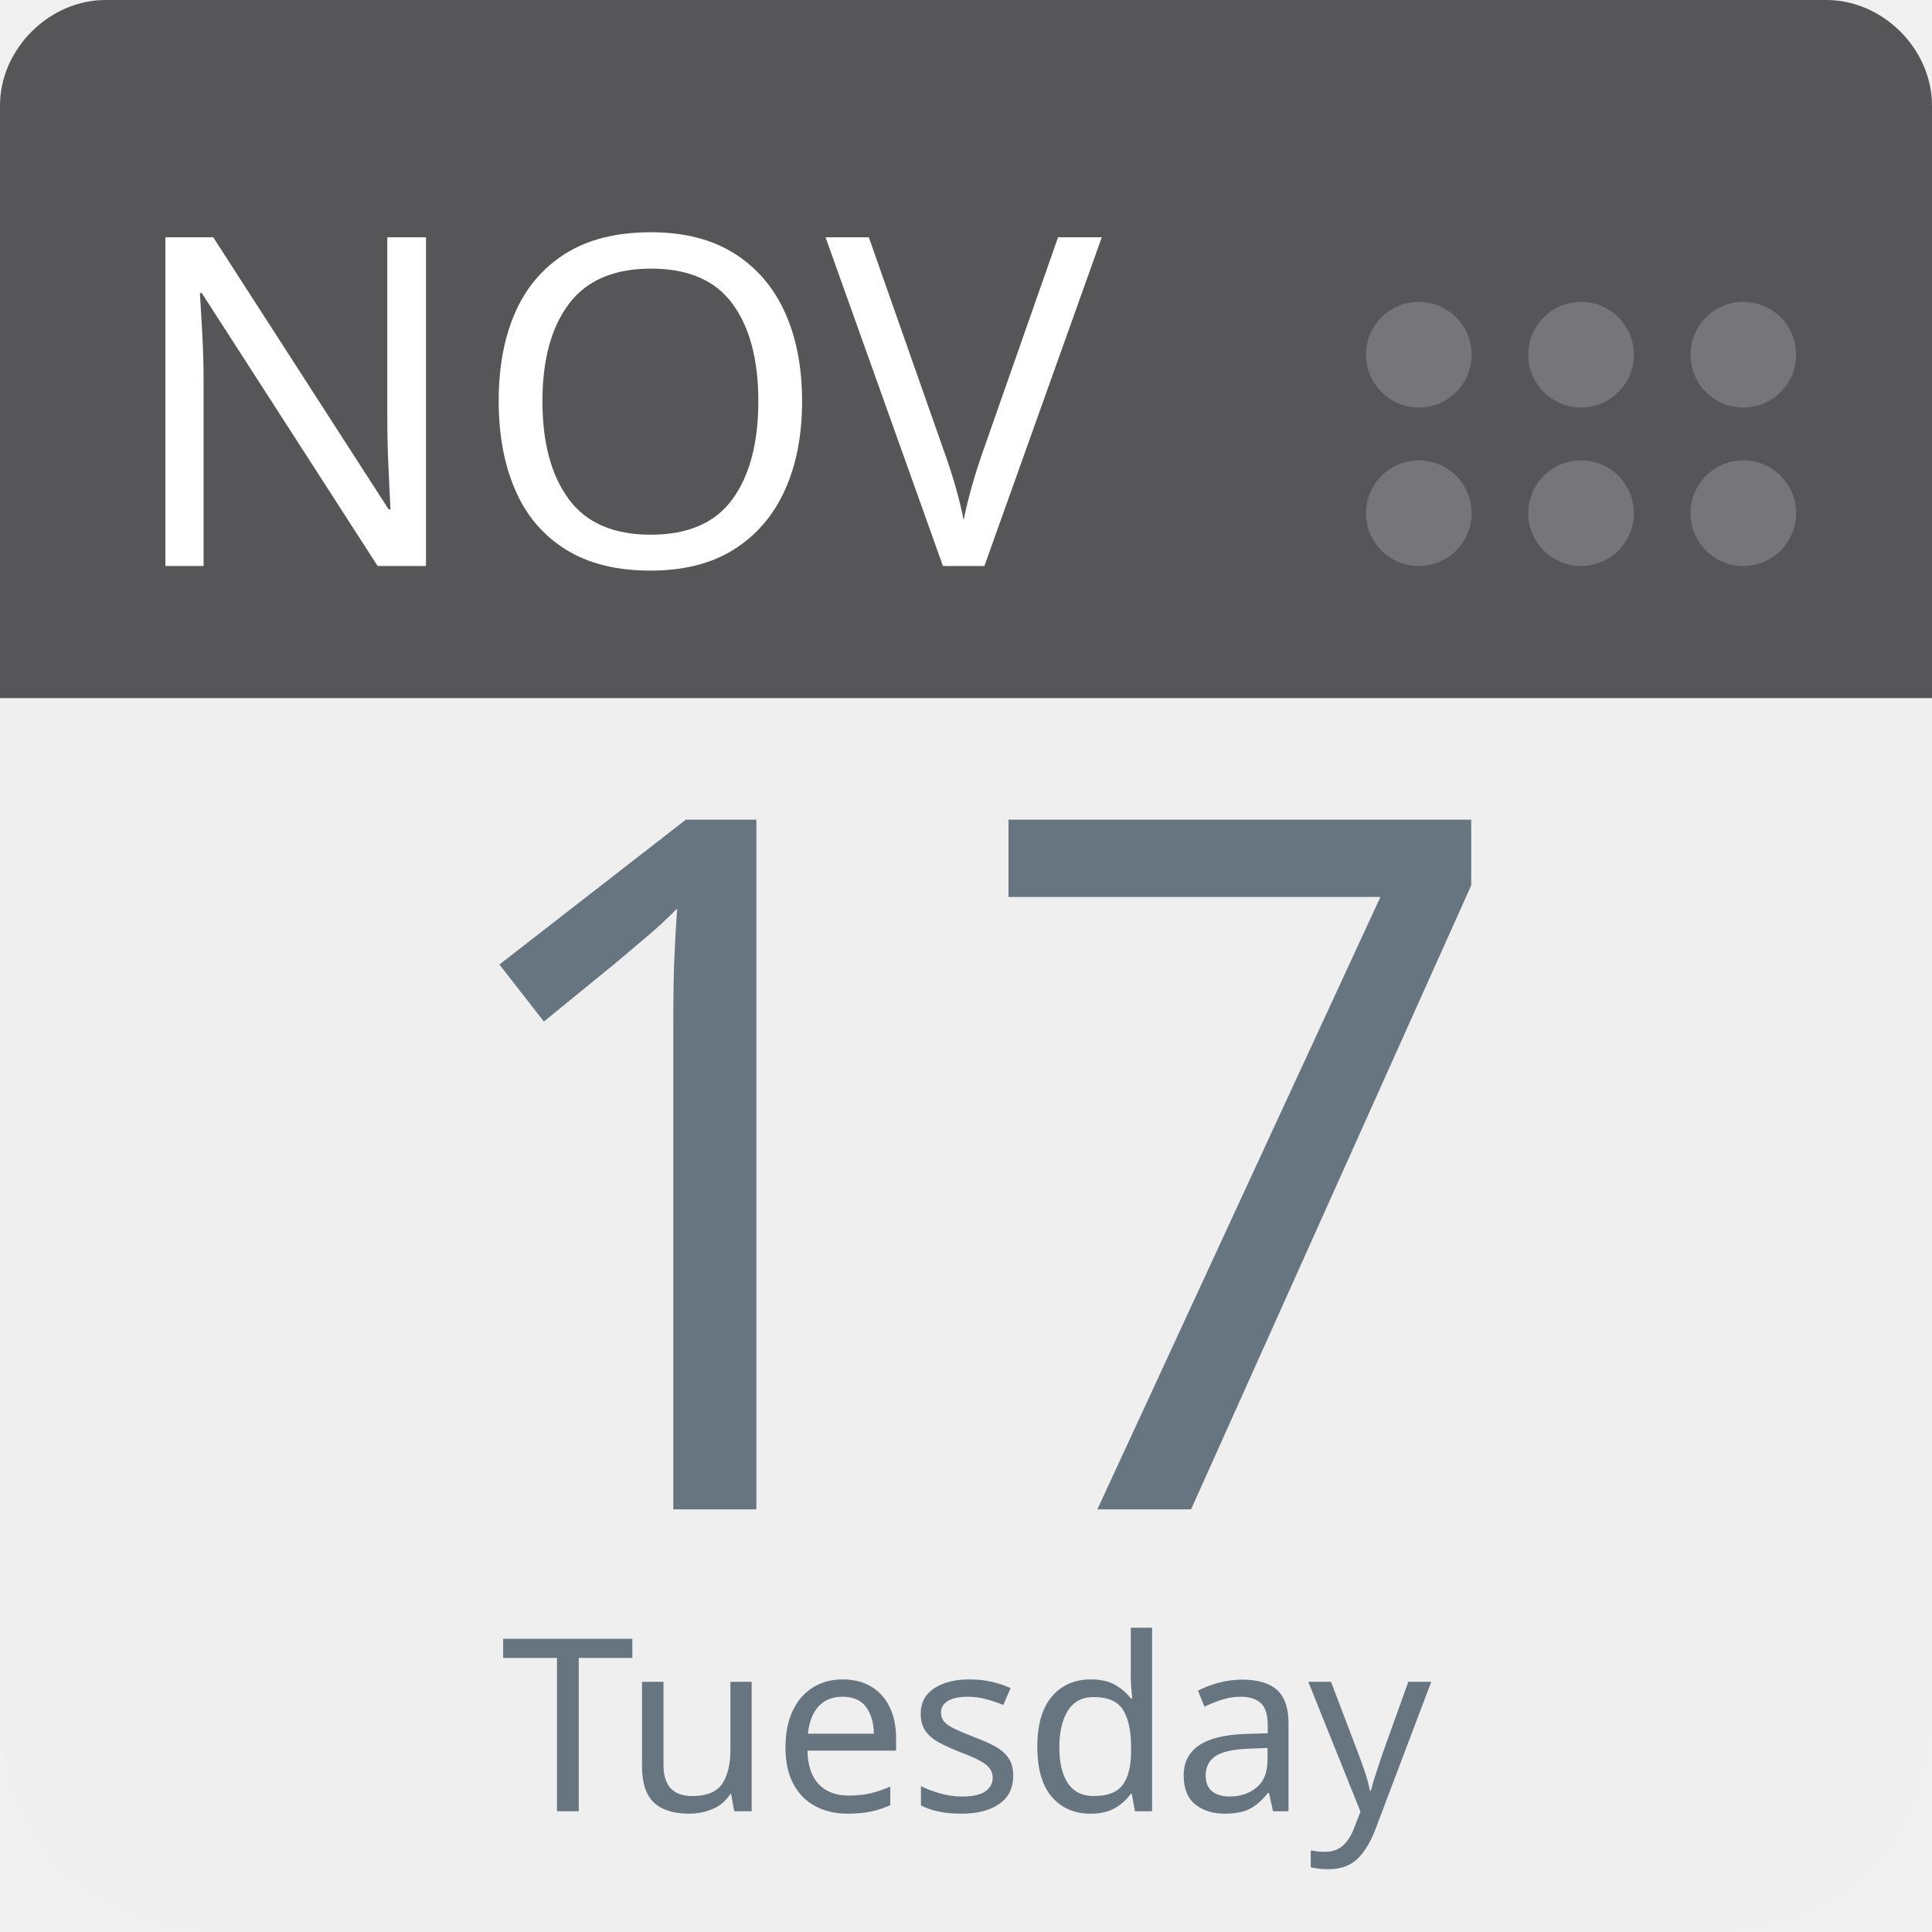
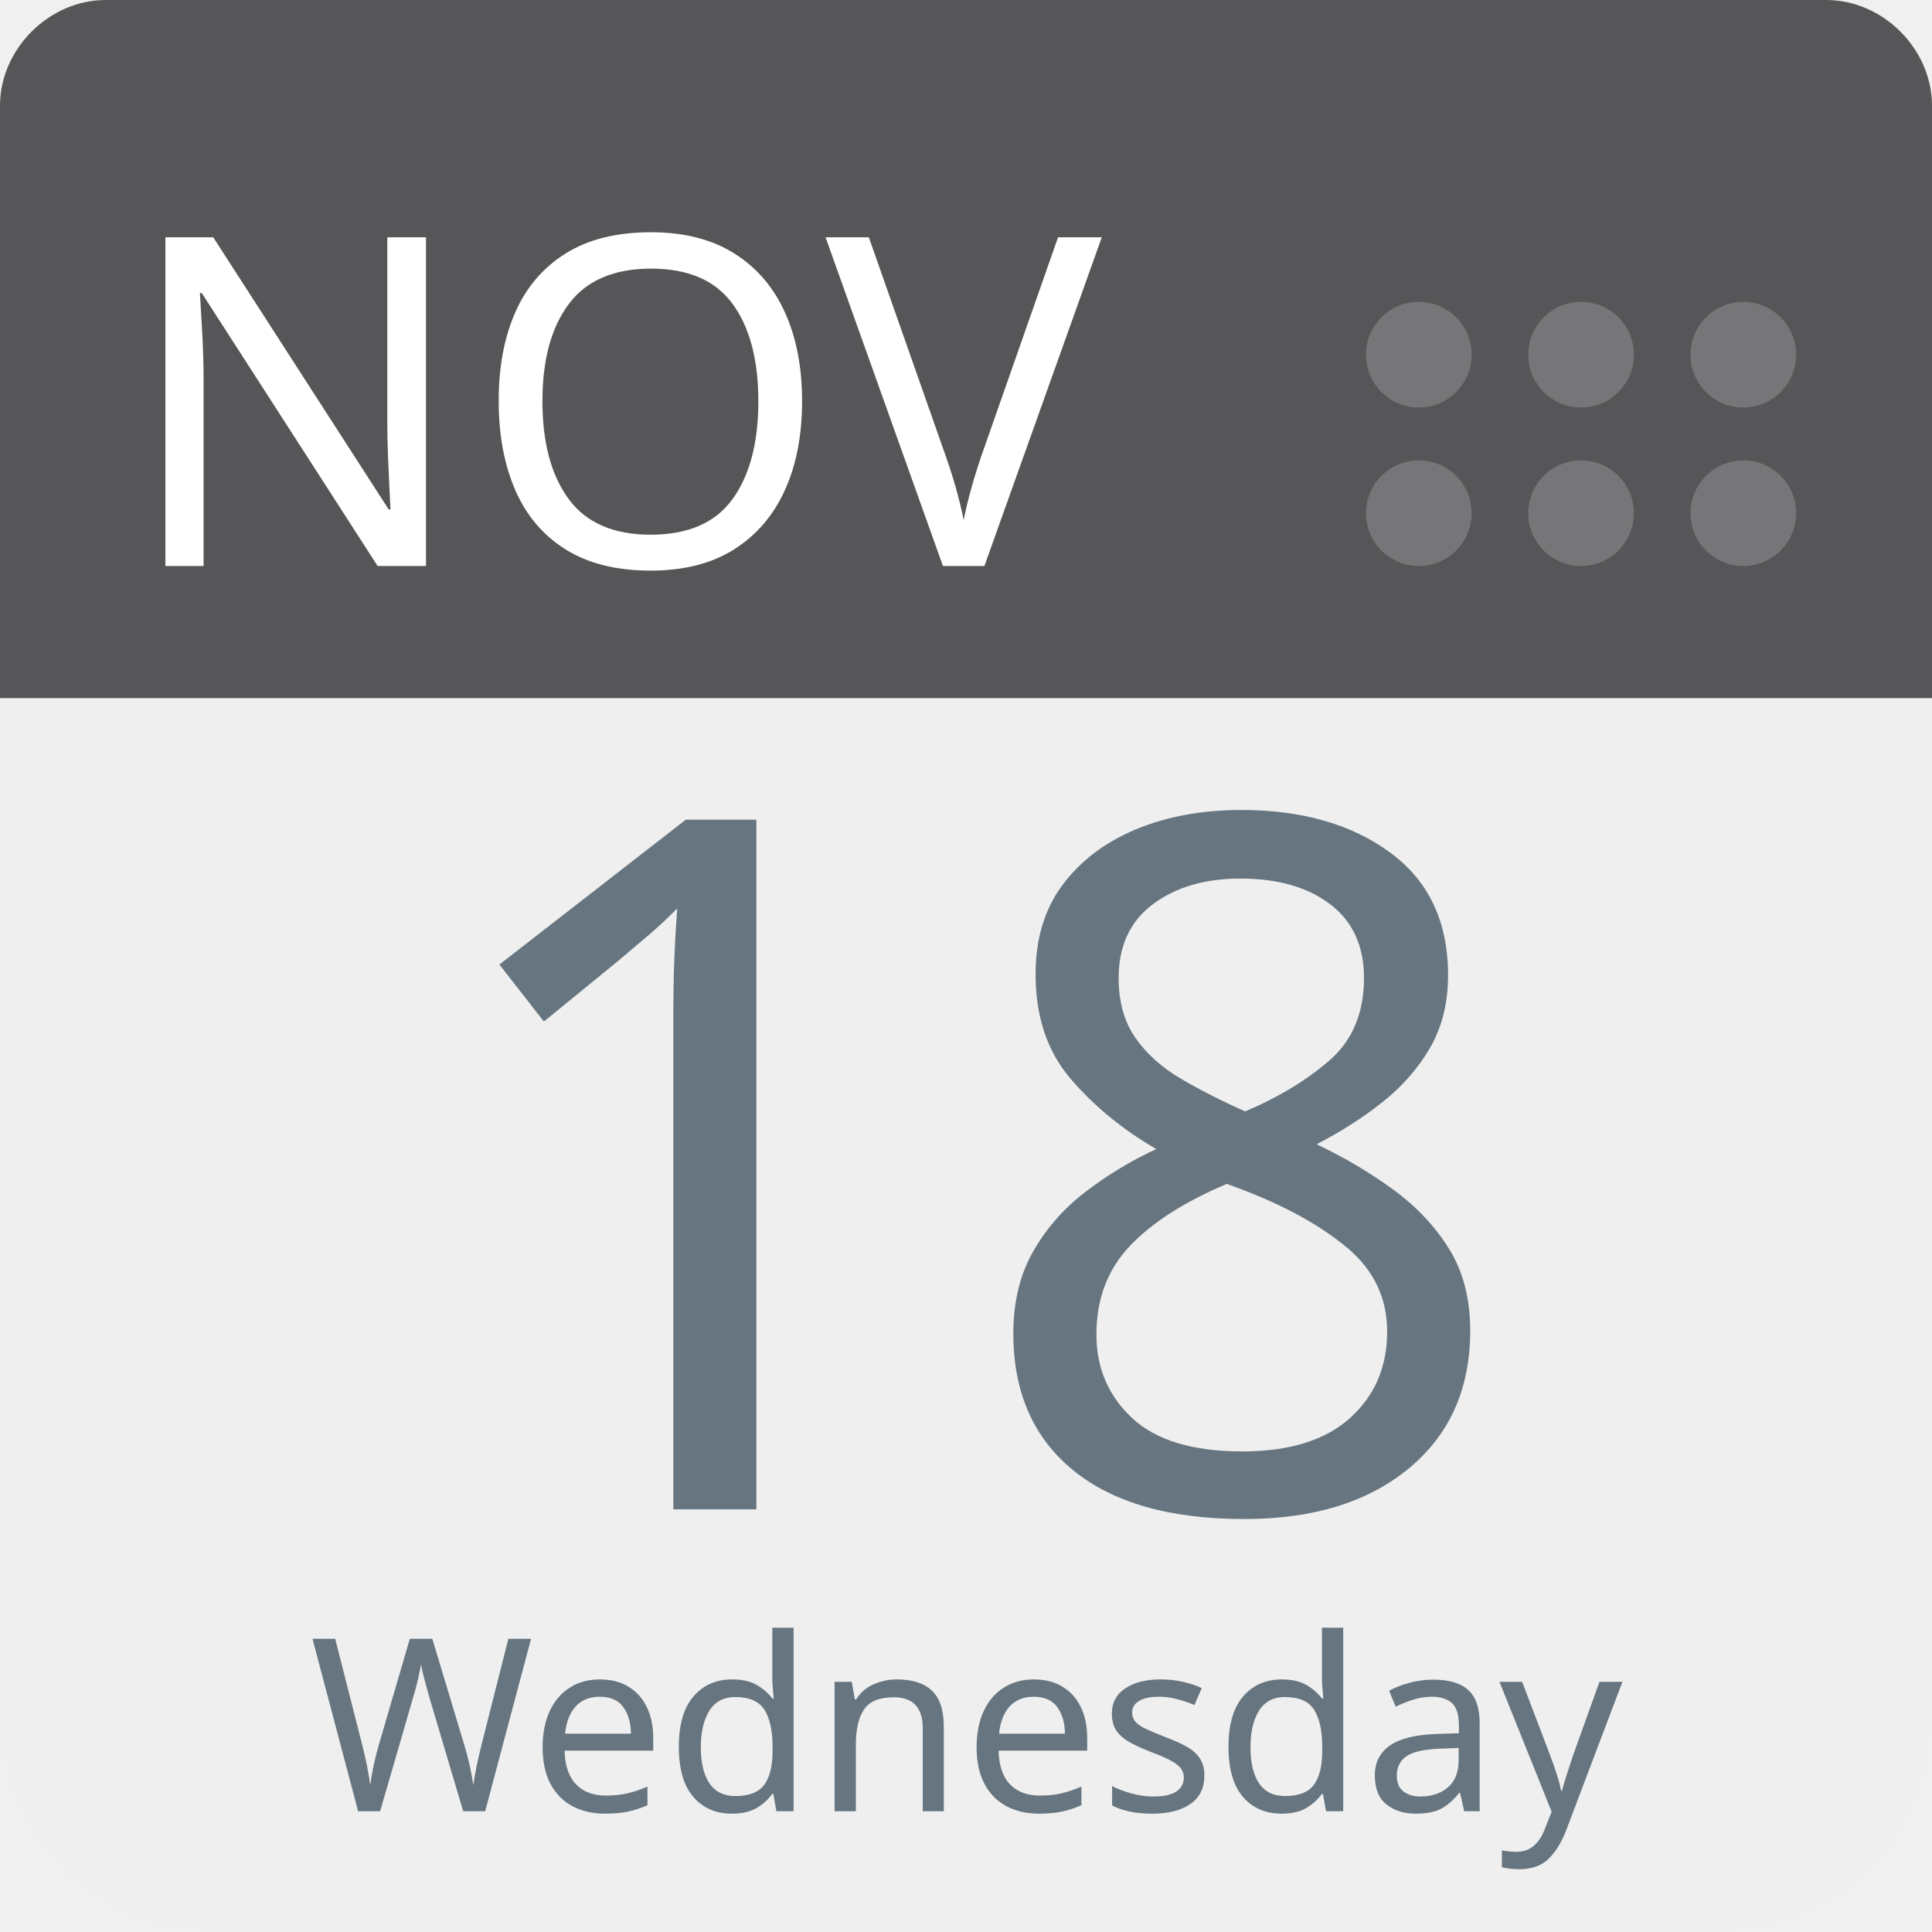
<svg xmlns="http://www.w3.org/2000/svg" aria-label="Calendar" role="img" viewBox="0 0 512 512" width="100%" height="100%" style="cursor: default">
      null
      <path d="m512,455c0,32 -25,57 -57,57l-398,0c-32,0 -57,-25 -57,-57l0,-327c0,-31 25,-57 57,-57l398,0c32,0 57,26 57,57l0,327z" fill="#efefef" />
  <path d="m484,0l-47,0l-409,0c-15,0 -28,13 -28,28l0,157l512,0l0,-157c0,-15 -13,-28 -28,-28z" fill="#565557" />
  <g fill="#767577">
    <circle cx="462" cy="136" r="14" />
    <circle cx="462" cy="94" r="14" />
    <circle cx="419" cy="136" r="14" />
    <circle cx="419" cy="94" r="14" />
    <circle cx="376" cy="136" r="14" />
    <circle cx="376" cy="94" r="14" />
  </g>
  <text id="month" x="32" y="150" fill="#fff" font-family="-apple-system, BlinkMacSystemFont, 'Noto Sans', 'Noto Sans CJK SC', 'Microsoft YaHei', sans-serif, 'Segoe UI', Roboto, 'Helvetica Neue', Arial" font-size="122px" style="text-anchor: left">NOV</text>
-   <text id="day" x="256" y="400" fill="#66757f" font-family="-apple-system, BlinkMacSystemFont, 'Noto Sans', 'Noto Sans CJK SC', 'Microsoft YaHei', sans-serif, 'Segoe UI', Roboto, 'Helvetica Neue', Arial" font-size="256px" style="text-anchor: middle">17</text>
-   <text id="weekday" x="256" y="480" fill="#66757f" font-family="-apple-system, BlinkMacSystemFont, 'Noto Sans', 'Noto Sans CJK SC', 'Microsoft YaHei', sans-serif, 'Segoe UI', Roboto, 'Helvetica Neue', Arial" font-size="64px" style="text-anchor: middle">Tuesday</text>
+   <text id="day" x="256" y="400" fill="#66757f" font-family="-apple-system, BlinkMacSystemFont, 'Noto Sans', 'Noto Sans CJK SC', 'Microsoft YaHei', sans-serif, 'Segoe UI', Roboto, 'Helvetica Neue', Arial" font-size="256px" style="text-anchor: middle">18</text>
+   <text id="weekday" x="256" y="480" fill="#66757f" font-family="-apple-system, BlinkMacSystemFont, 'Noto Sans', 'Noto Sans CJK SC', 'Microsoft YaHei', sans-serif, 'Segoe UI', Roboto, 'Helvetica Neue', Arial" font-size="64px" style="text-anchor: middle">Wednesday</text>
      null
    </svg>
